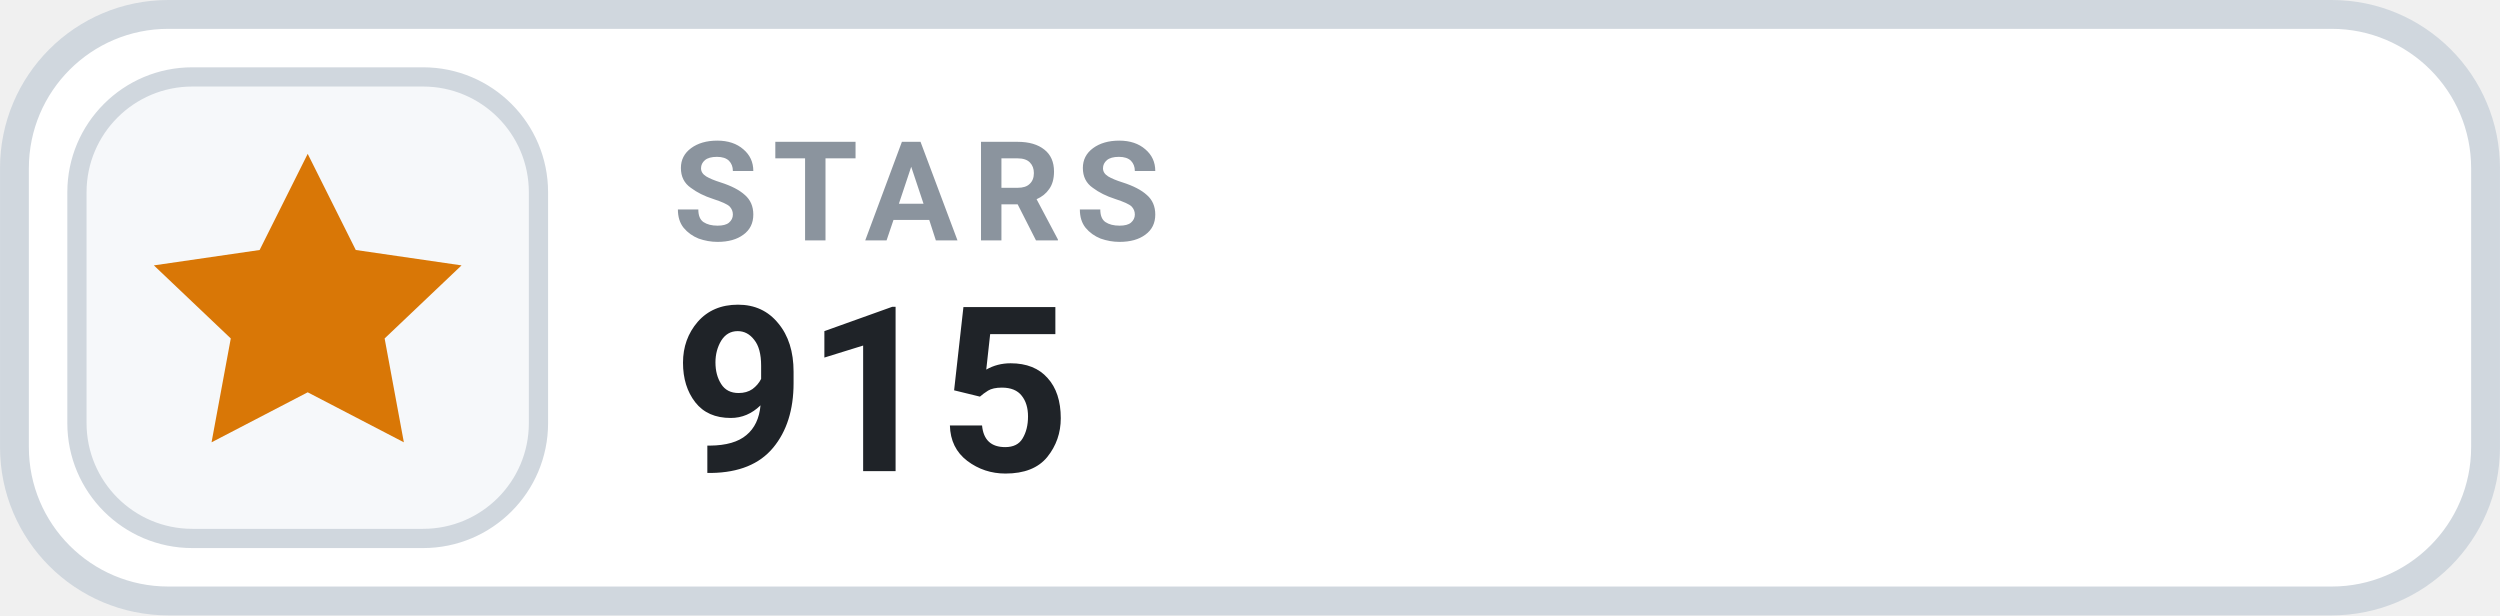
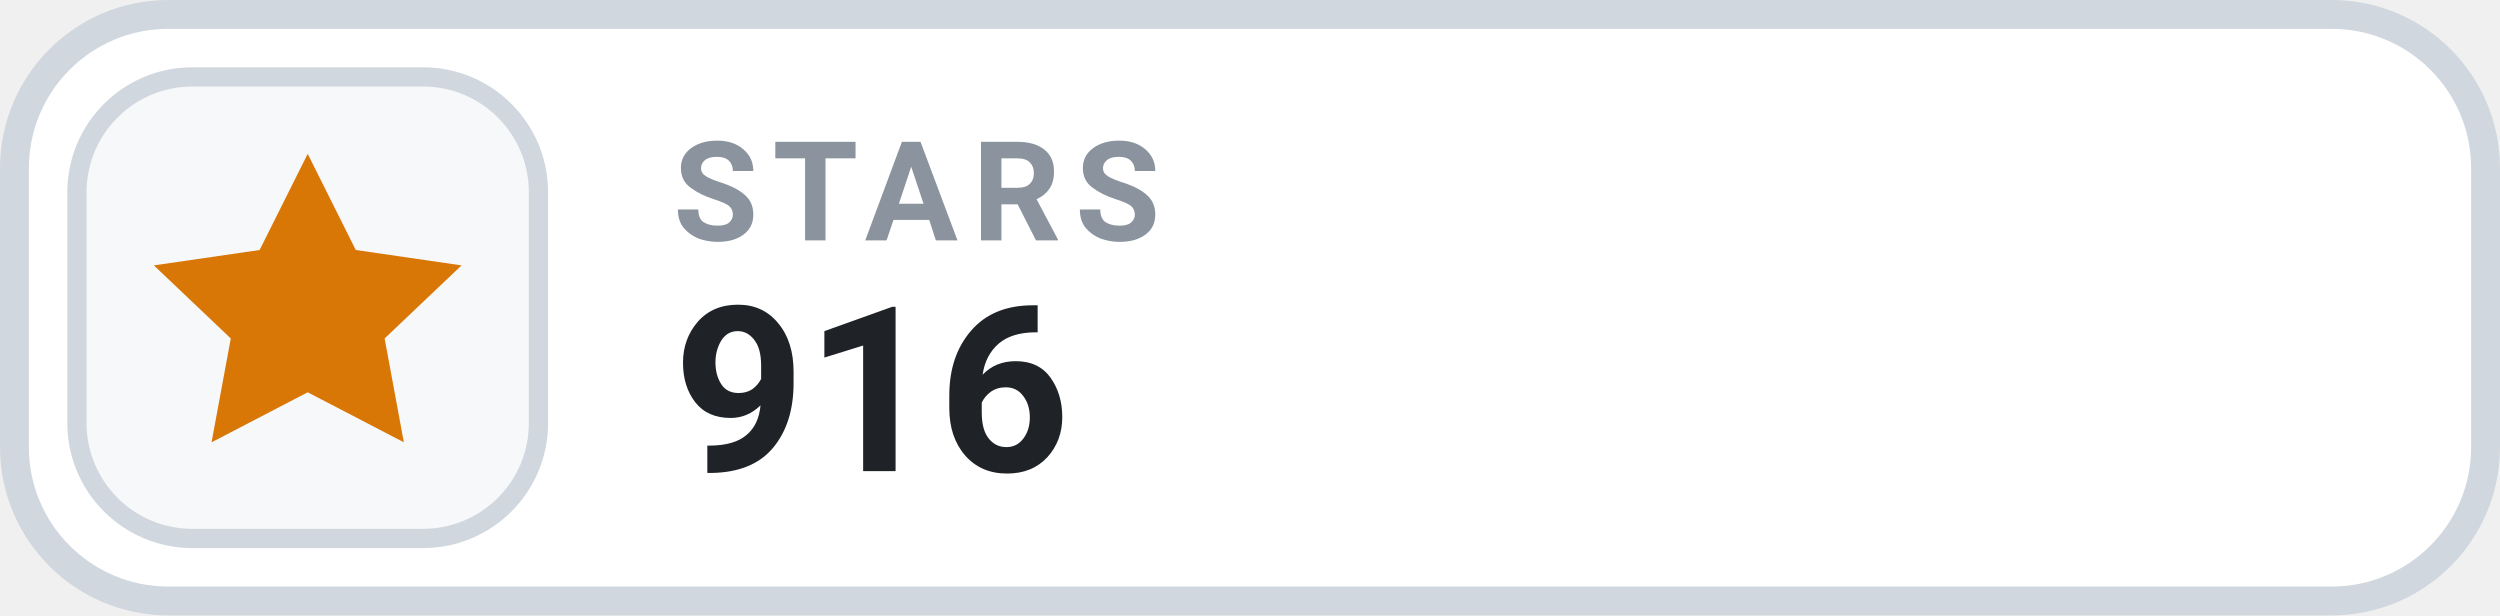
- <svg xmlns="http://www.w3.org/2000/svg" width="126" height="31.015" viewBox="0 0 130 32" role="img" aria-label="STARS 915">
+ <svg xmlns="http://www.w3.org/2000/svg" width="126" height="31.015" viewBox="0 0 130 32" role="img" aria-label="STARS 916">
  <rect x=".75" y=".75" width="128.5" height="30.5" rx="8" fill="#FFFFFF" stroke="#D0D7DE" stroke-width="1.5" />
  <rect x="4" y="4" width="24" height="24" rx="6" fill="#F6F8FA" stroke="#D0D7DE" stroke-width="1" />
  <g transform="translate(16 16)" style="color:#D97706;">
    <path d="M0 -8 l2.5 5 5.5 .8 -4 3.8 1 5.4 -5 -2.6 -5 2.6 1 -5.4 -4 -3.8 5.5 -.8 Z" fill="currentColor" />
  </g>
  <text x="35" y="12.5" fill="#8B949E" font-family="-apple-system,BlinkMacSystemFont,'Segoe UI',Roboto,Helvetica,Arial,sans-serif" font-size="7.2" font-weight="700" letter-spacing=".75">STARS</text>
-   <text x="35" y="24.5" fill="#1F2328" font-family="-apple-system,BlinkMacSystemFont,'Segoe UI',Roboto,Helvetica,Arial,sans-serif" font-size="12" font-weight="700">915</text>
+   <text x="35" y="24.5" fill="#1F2328" font-family="-apple-system,BlinkMacSystemFont,'Segoe UI',Roboto,Helvetica,Arial,sans-serif" font-size="12" font-weight="700">916</text>
</svg>
